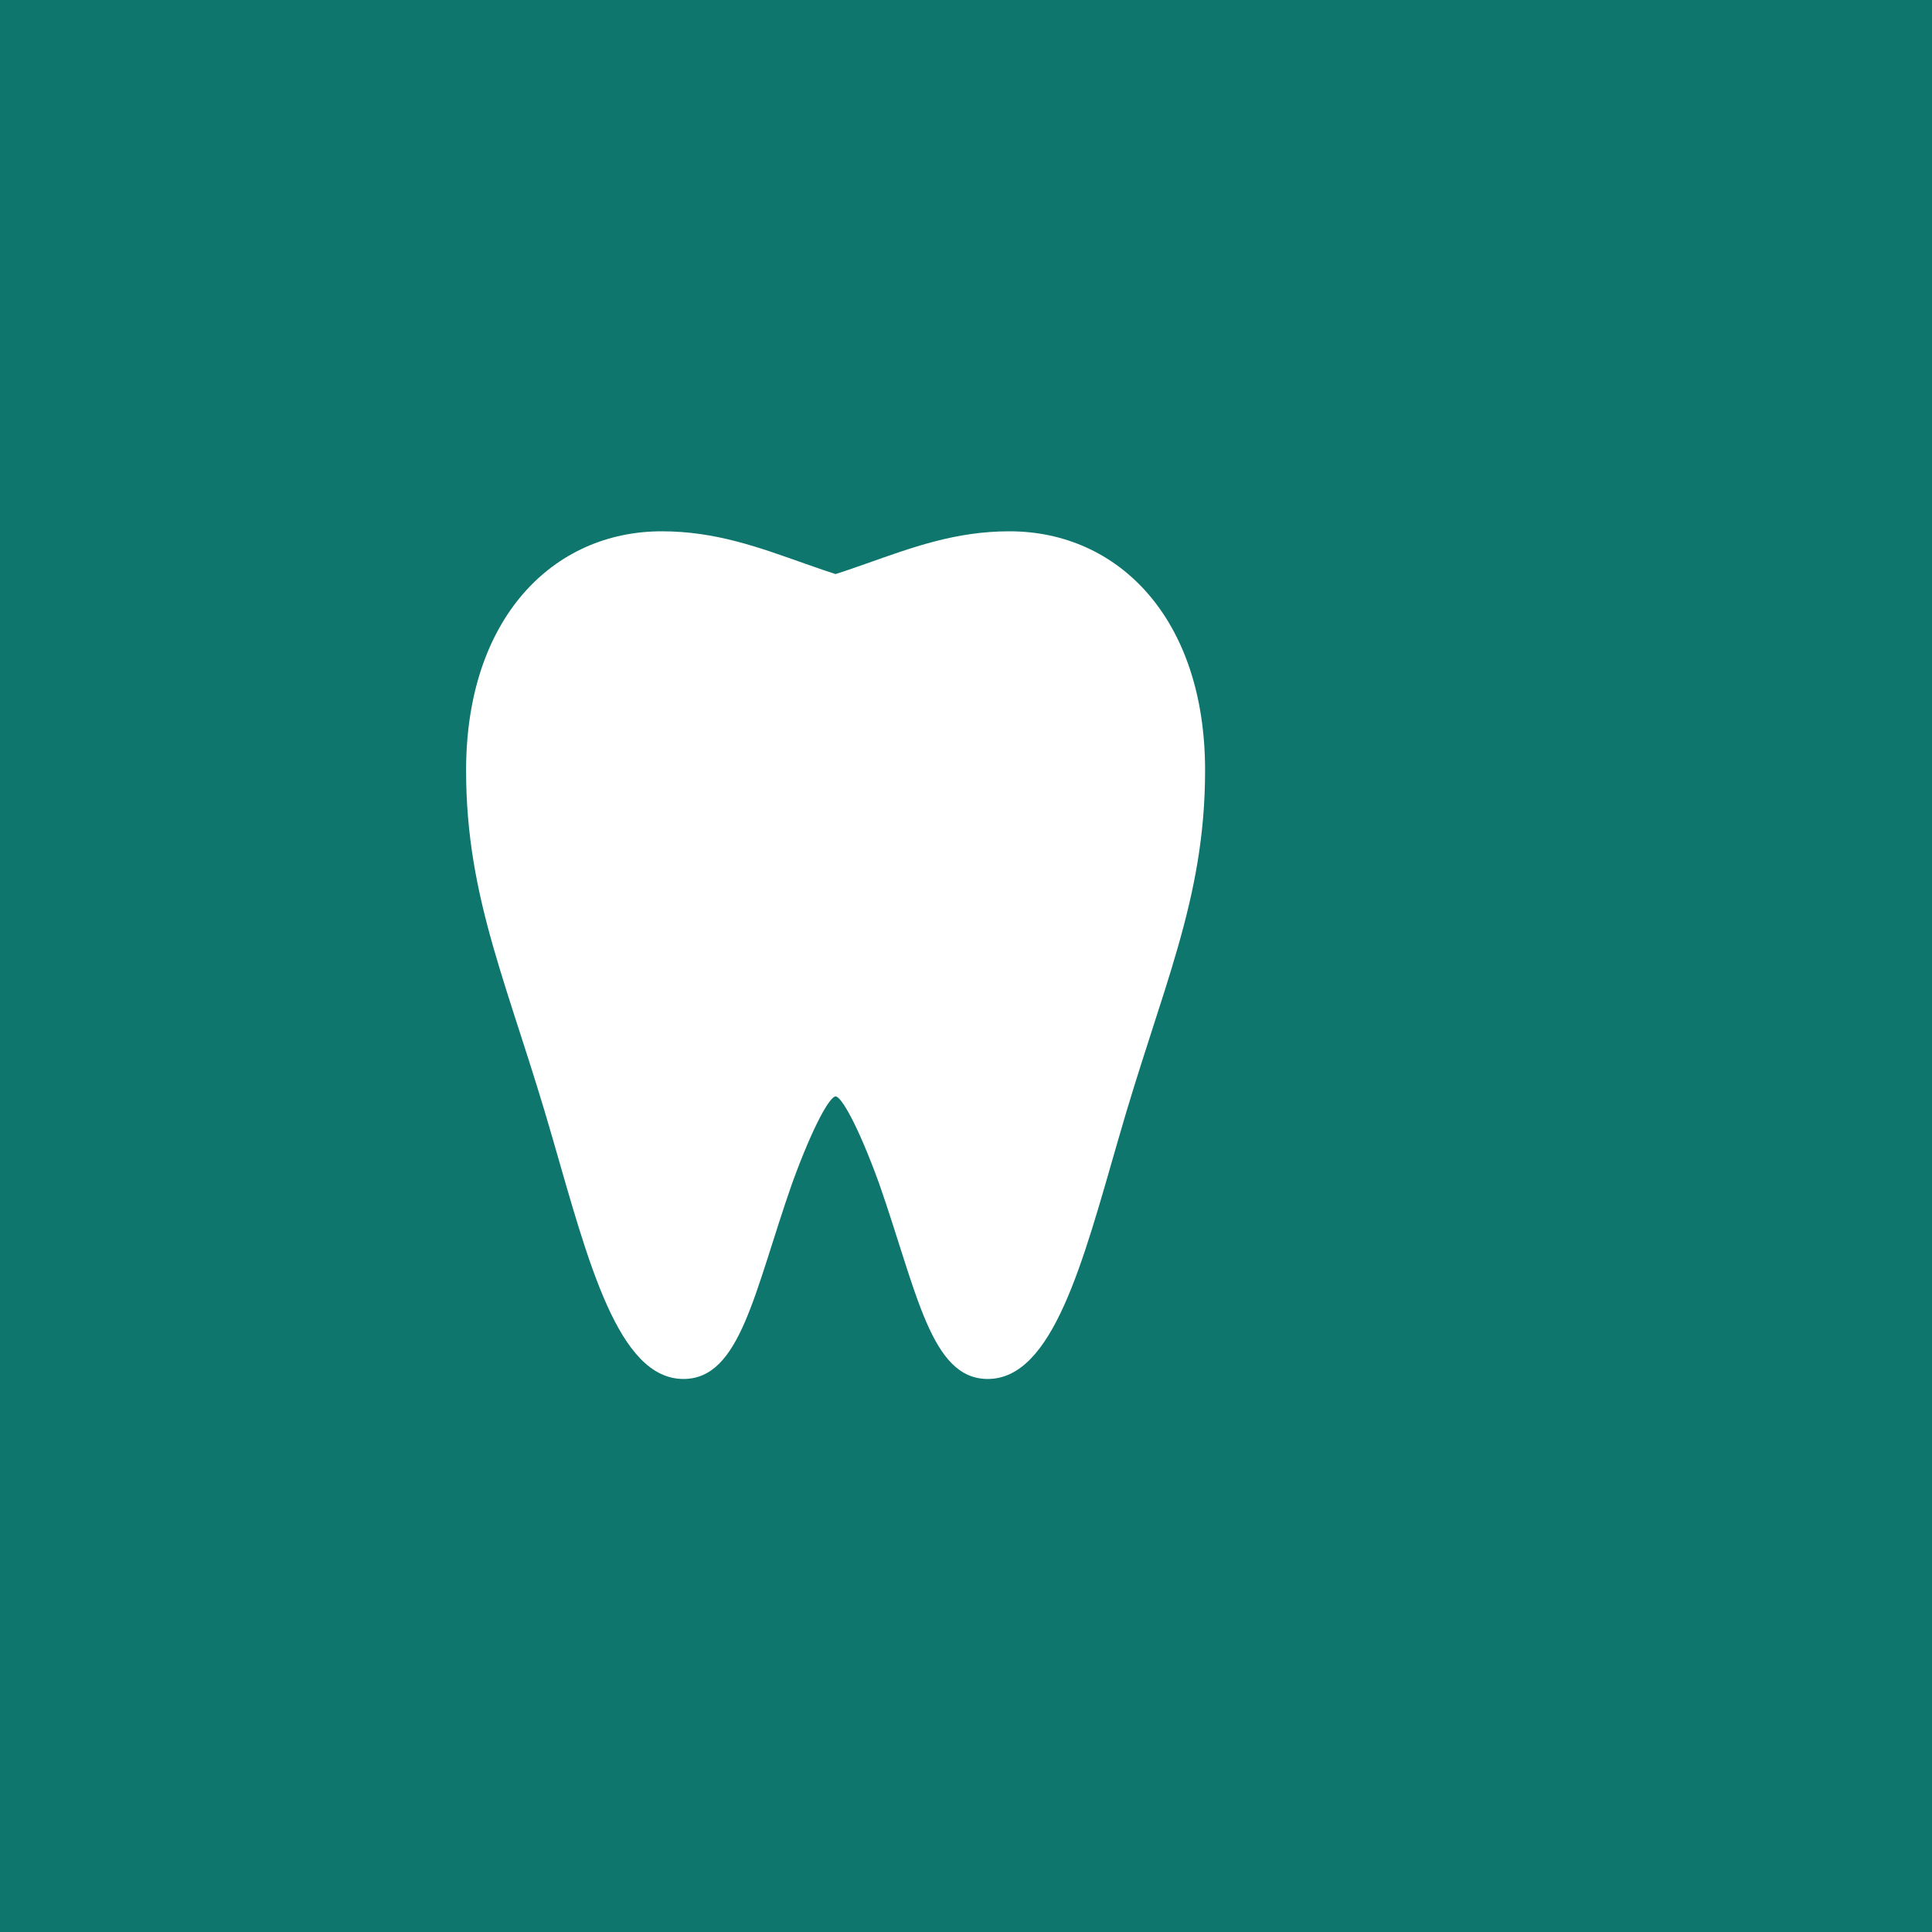
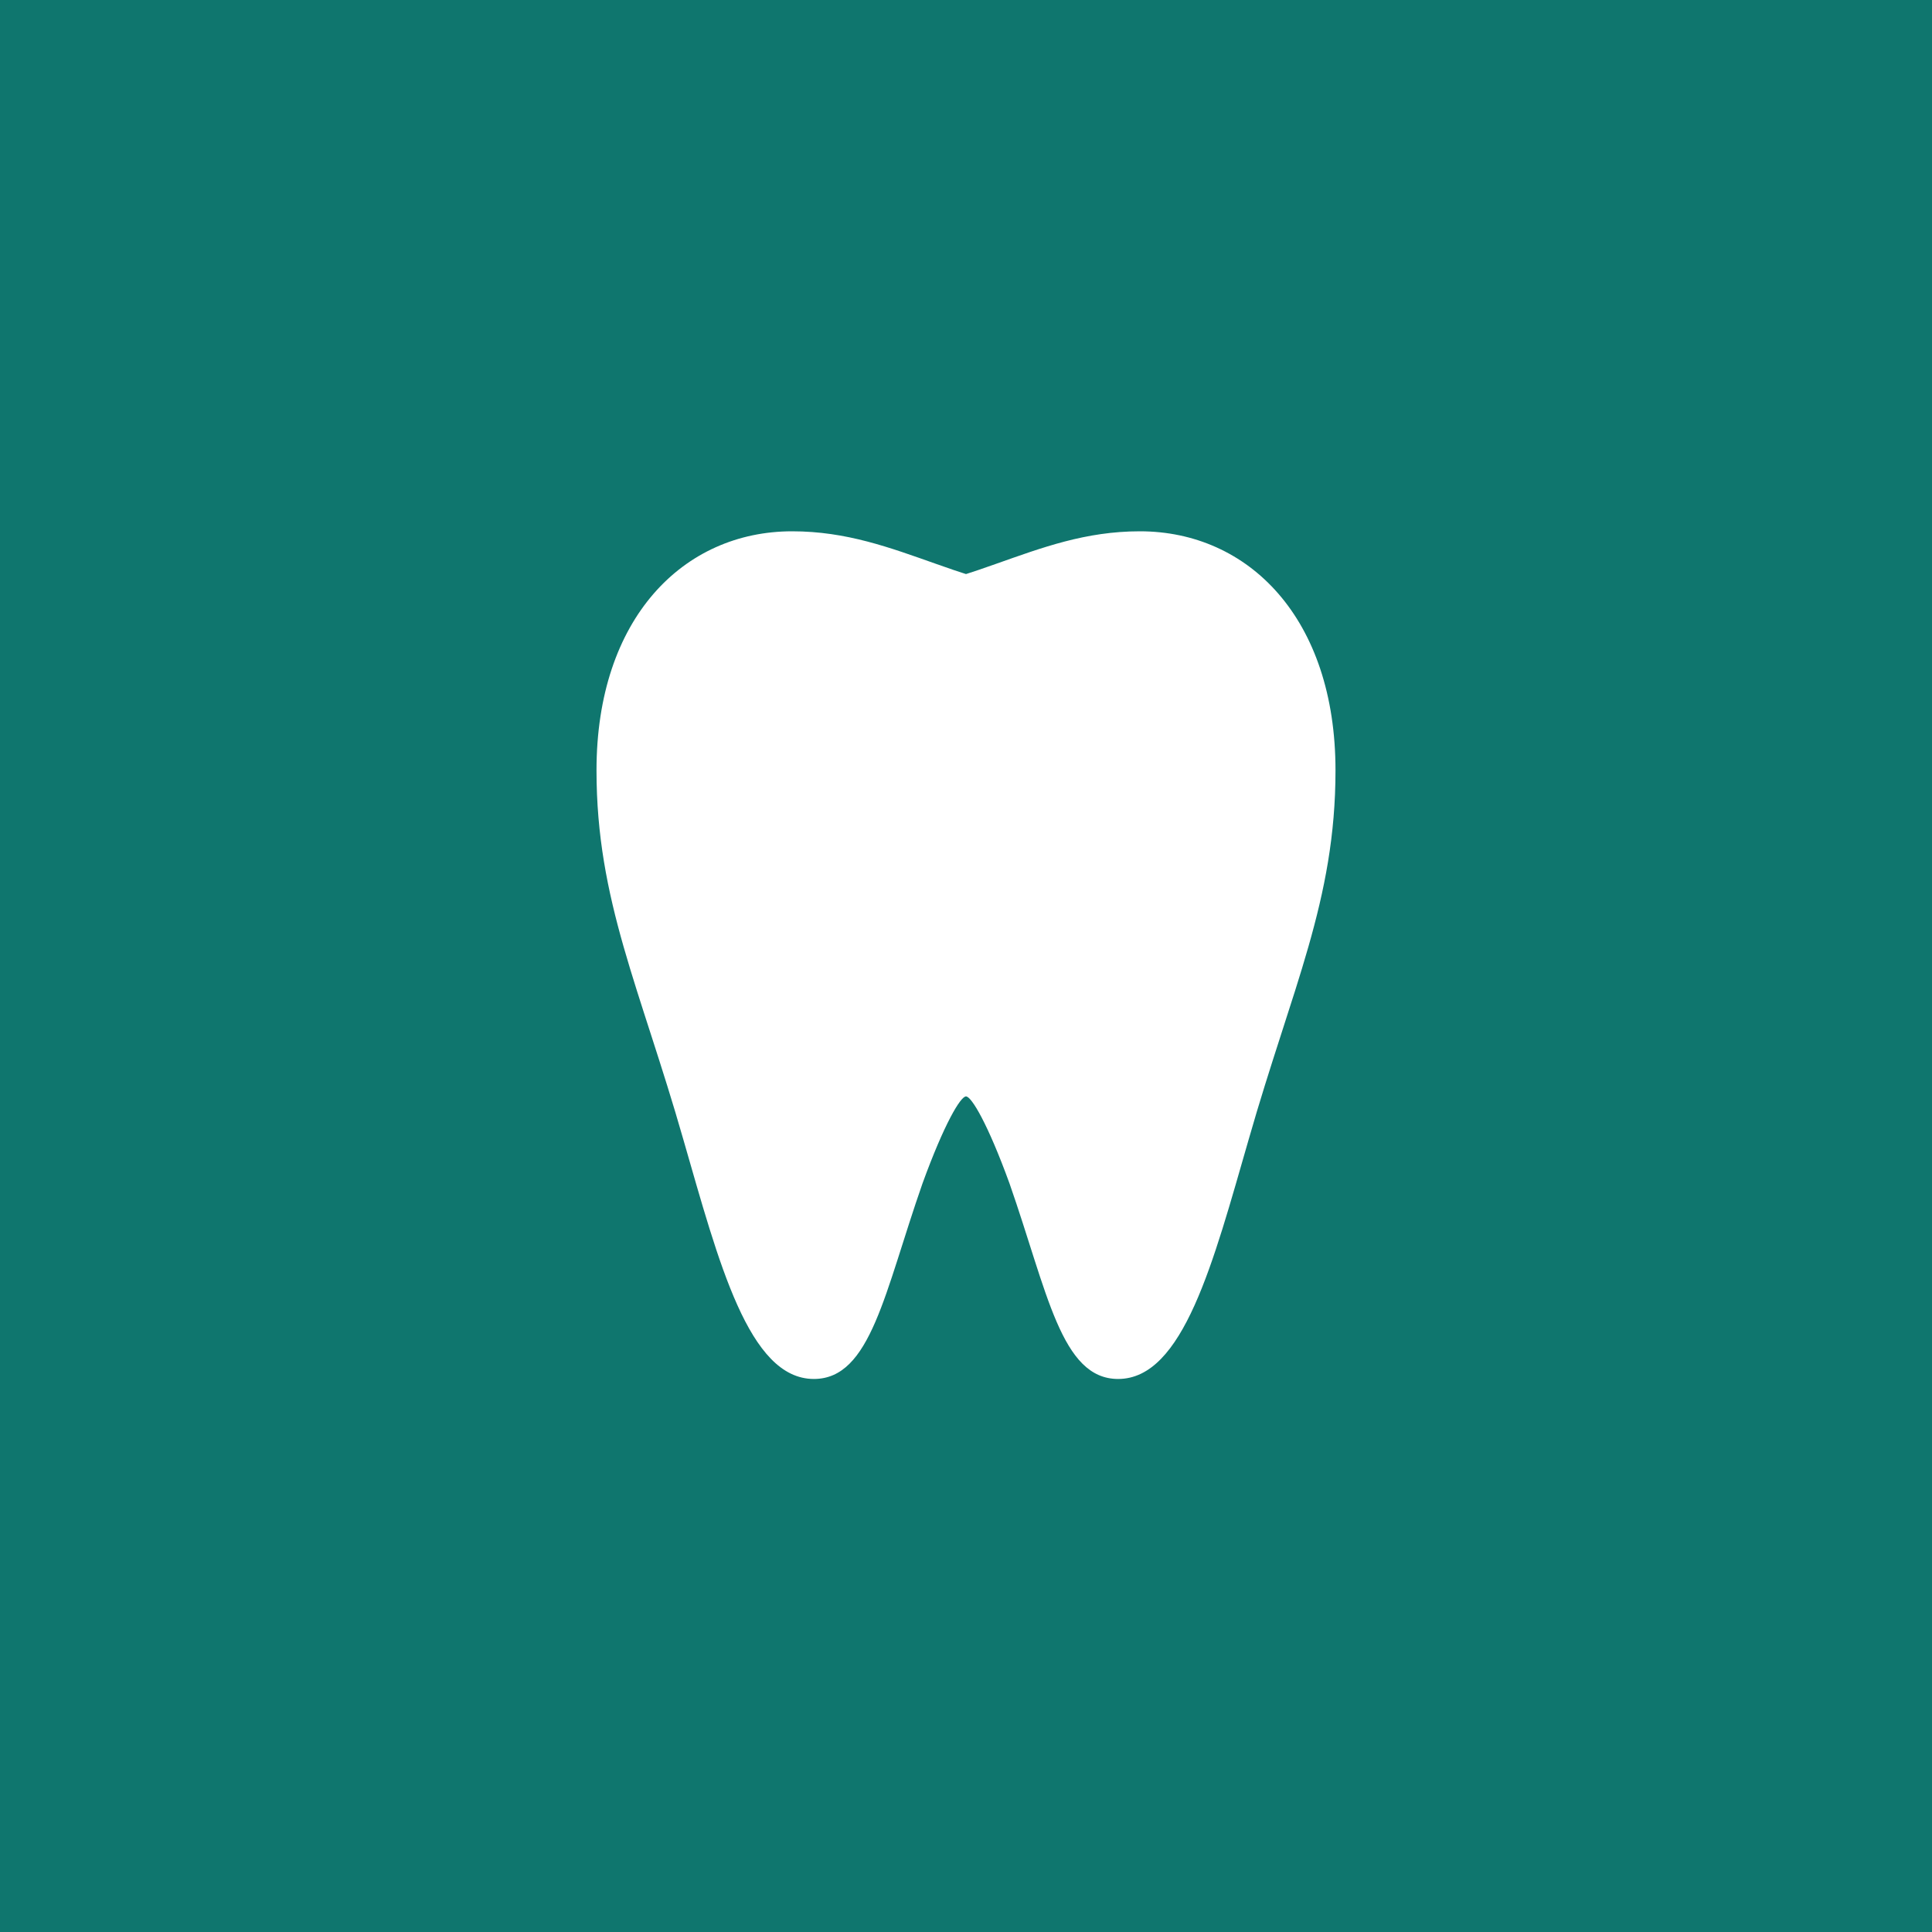
<svg xmlns="http://www.w3.org/2000/svg" viewBox="0 0 512 512" width="512" height="512">
  <rect width="512" height="512" fill="#0f766e" />
  <g transform="translate(256 256) scale(0.72) translate(-256 -256)">
-     <path fill="#ffffff" d="M256 120c-48 0-72-24-112-24-40 0-72 32-72 88 0 48 16 80 32 136 13 45 24 88 48 88 21 0 26-32 40-72 8-22 14-32 16-32s8 10 16 32c14 40 19 72 40 72 24 0 35-43 48-88 16-56 32-88 32-136 0-56-32-88-72-88-40 0-64 24-112 24z" />
+     <path fill="#ffffff" d="M304 120c-48 0-72-24-112-24-40 0-72 32-72 88 0 48 16 80 32 136 13 45 24 88 48 88 21 0 26-32 40-72 8-22 14-32 16-32s8 10 16 32c14 40 19 72 40 72 24 0 35-43 48-88 16-56 32-88 32-136 0-56-32-88-72-88-40 0-64 24-112 24z" />
  </g>
</svg>
